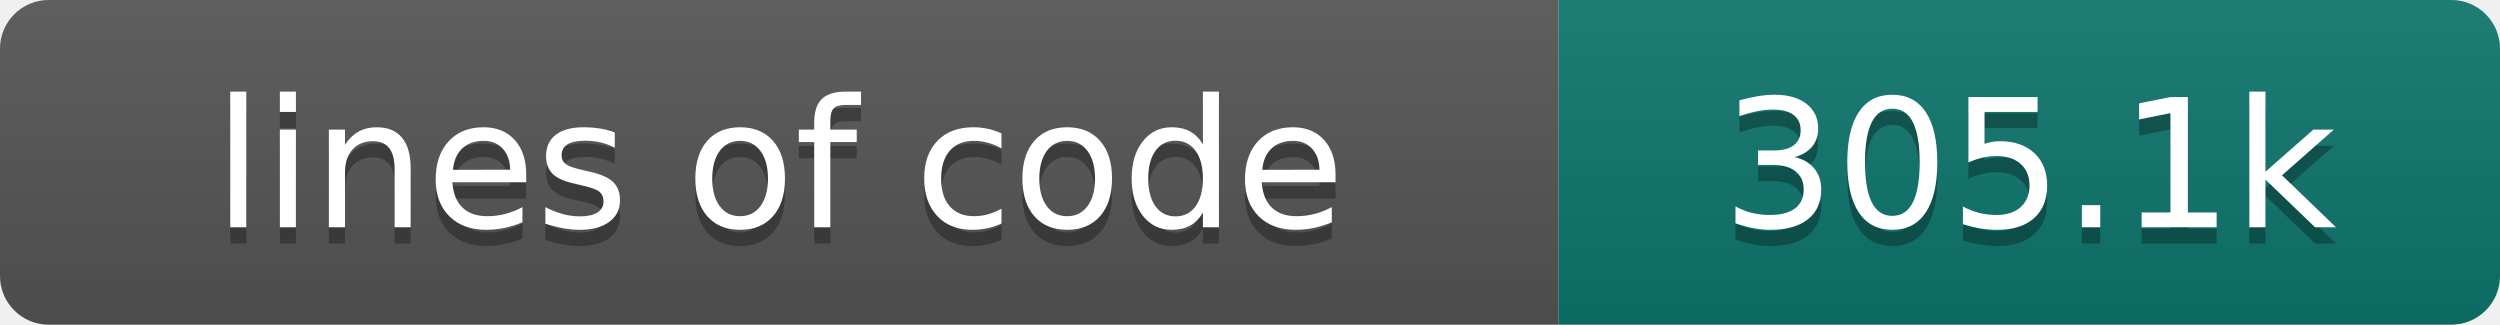
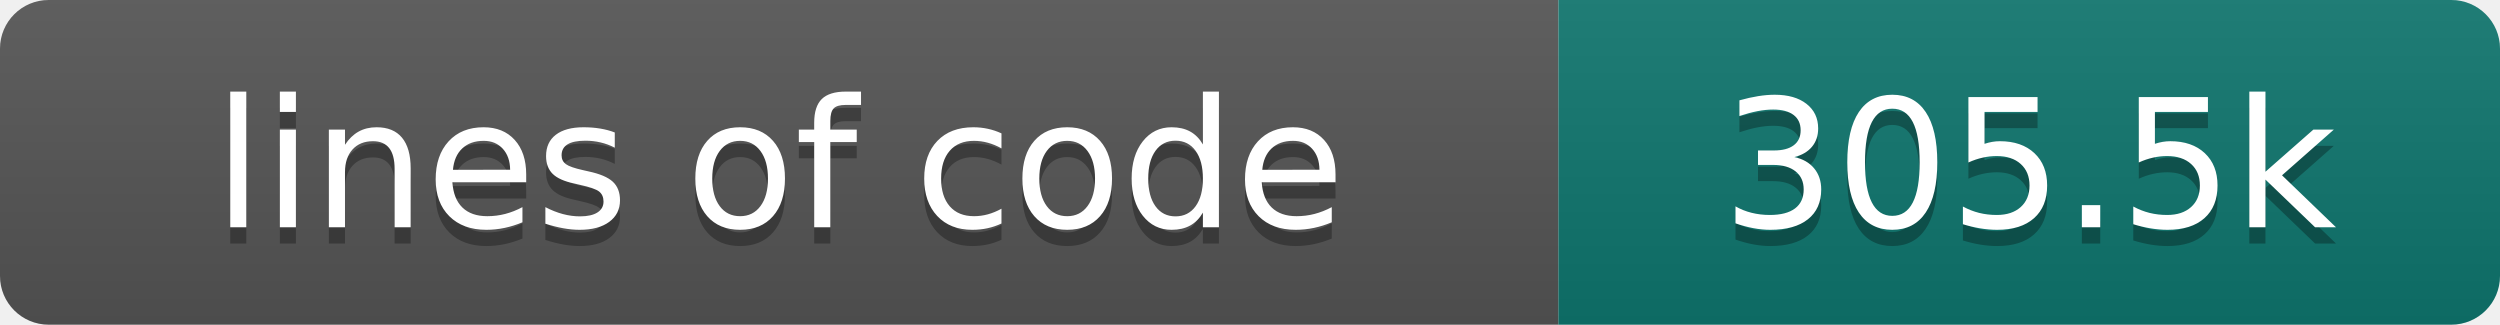
- <svg xmlns="http://www.w3.org/2000/svg" width="154" height="20" role="img" aria-label="lines of code: 305.1k">
+ <svg xmlns="http://www.w3.org/2000/svg" width="154" height="20" role="img" aria-label="lines of code: 305.5k">
  <linearGradient id="s" x2="0" y2="100%">
    <stop offset="0" stop-color="#bbb" stop-opacity=".1" />
    <stop offset="1" stop-opacity=".1" />
  </linearGradient>
  <clipPath id="r">
    <rect width="154" height="20" rx="3" fill="#fff" />
  </clipPath>
  <g clip-path="url(#r)">
    <rect width="96" height="20" fill="#555" />
    <rect x="96" width="58" height="20" fill="#0f766e" />
    <rect width="154" height="20" fill="url(#s)" />
  </g>
  <g fill="#fff" text-anchor="middle" font-family="DejaVu Sans,Verdana,Geneva,sans-serif" font-size="110">
    <text x="480" y="150" fill="#010101" fill-opacity=".3" transform="scale(.1)" textLength="860" lengthAdjust="spacing">lines of code</text>
    <text x="480" y="140" transform="scale(.1)" textLength="860" lengthAdjust="spacing">lines of code</text>
-     <text x="1250" y="150" fill="#010101" fill-opacity=".3" transform="scale(.1)" textLength="480" lengthAdjust="spacing">305.1k</text>
-     <text x="1250" y="140" transform="scale(.1)" textLength="480" lengthAdjust="spacing">305.1k</text>
+     <text x="1250" y="150" fill="#010101" fill-opacity=".3" transform="scale(.1)" textLength="480" lengthAdjust="spacing">305.5k</text>
+     <text x="1250" y="140" transform="scale(.1)" textLength="480" lengthAdjust="spacing">305.5k</text>
  </g>
</svg>
